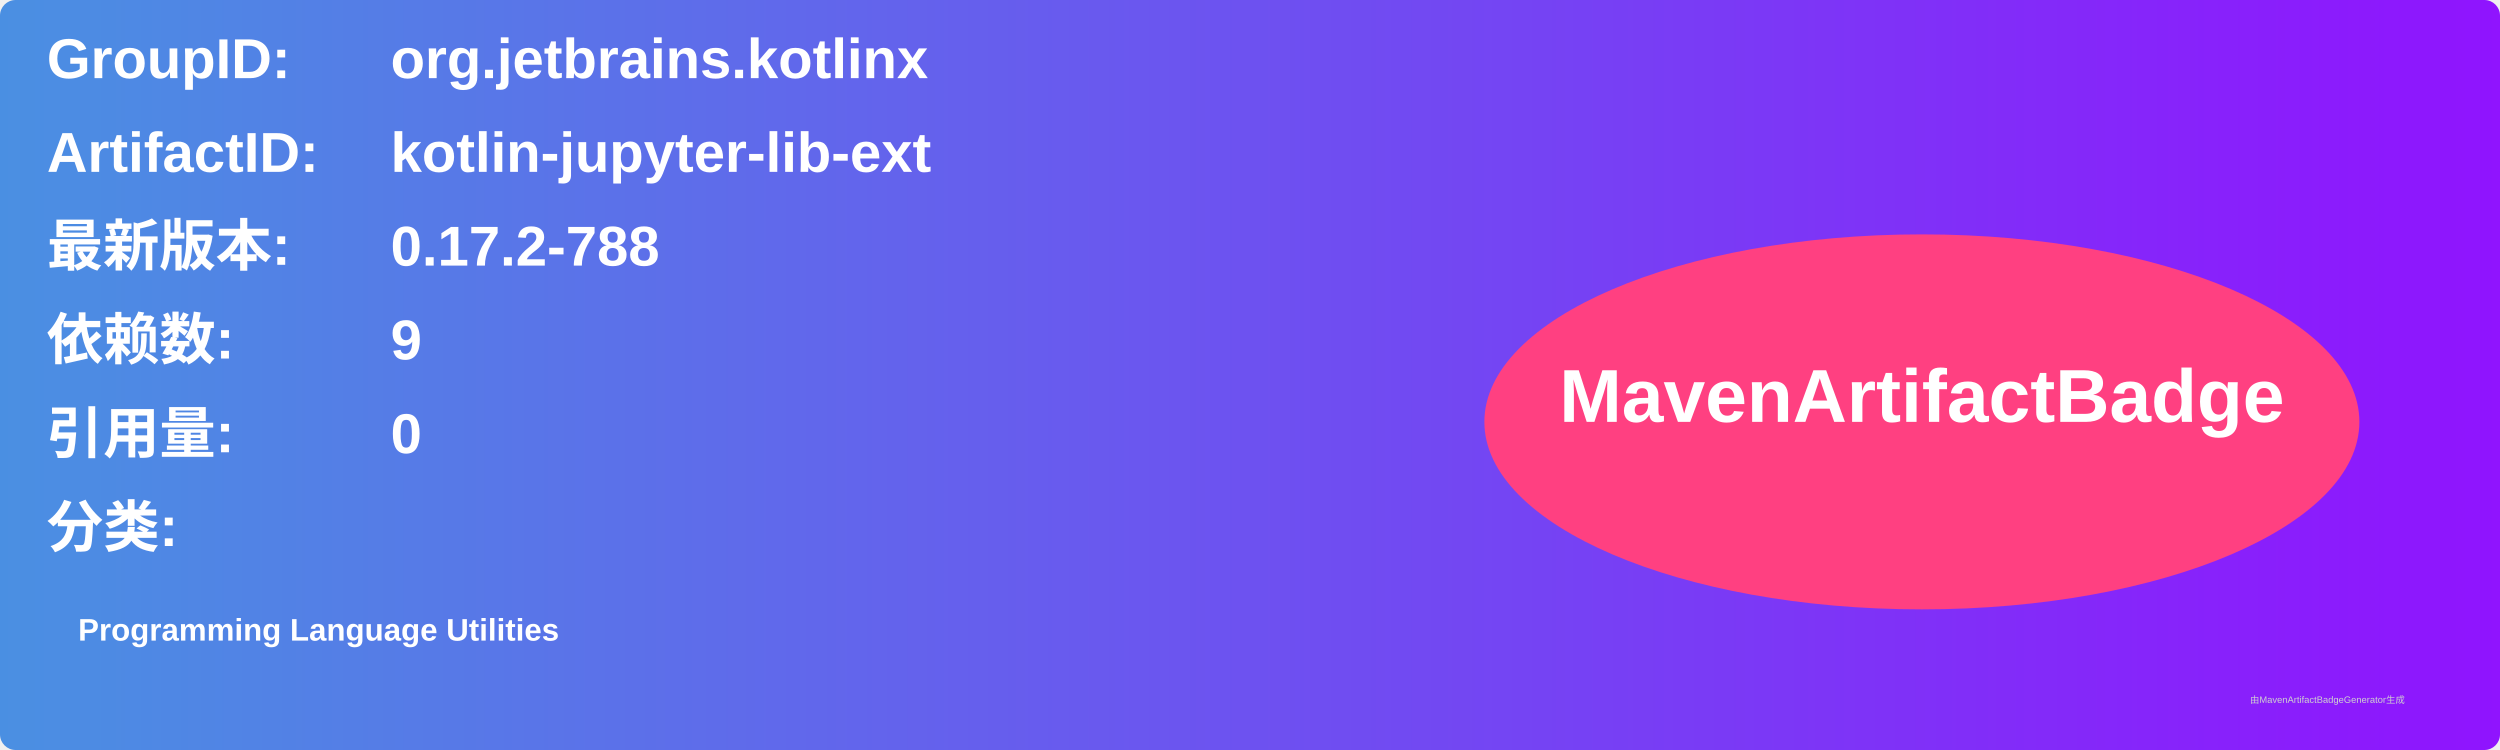
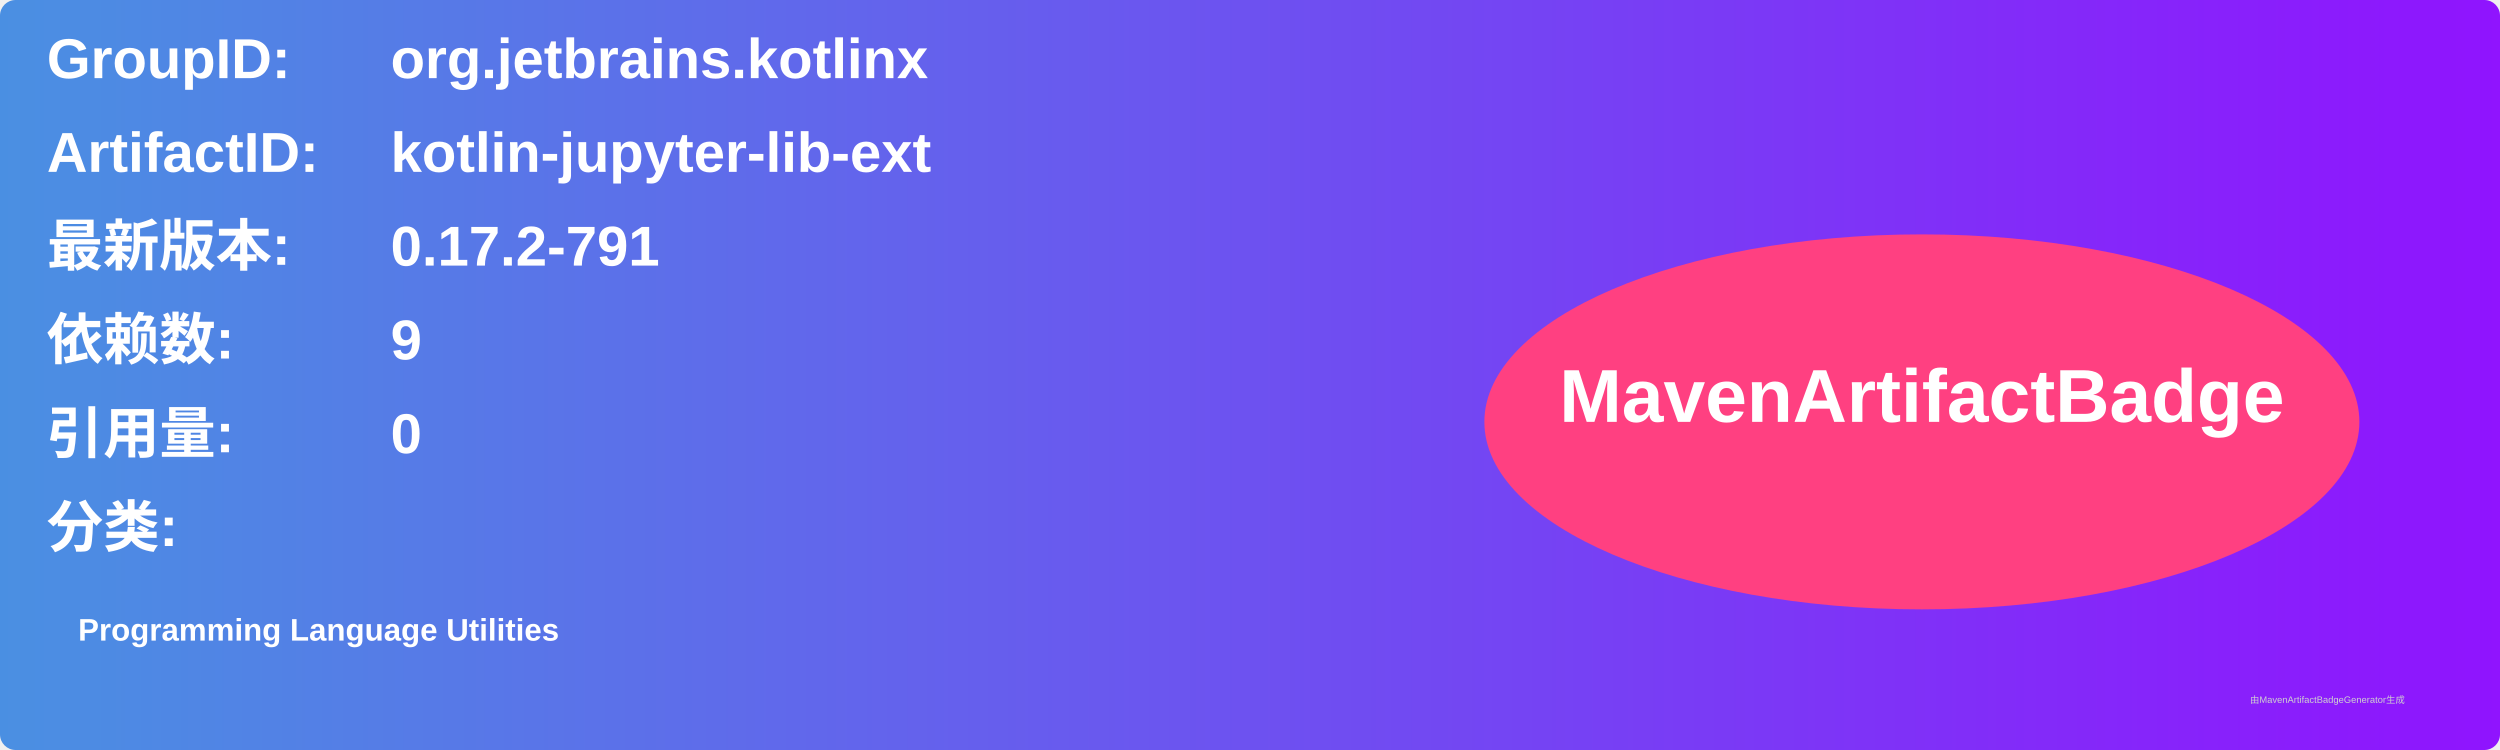
<svg xmlns="http://www.w3.org/2000/svg" width="800" height="240" viewBox="0 0 800 240">
  <linearGradient id="grad" x1="0%" y1="0%" x2="100%" y2="0%">
    <stop offset="0%" stop-color="#4a90e2" />
    <stop offset="100%" stop-color="#9013fe" />
  </linearGradient>
  <rect width="100%" height="100%" rx="5" ry="5" fill="url(#grad)" />
  <g transform="translate(15, 15)">
    <text x="0" y="10" font-family="Arial" font-size="18" fill="white" font-weight="bold" width="260">GroupID:</text>
    <text x="110" y="10" font-family="Arial" font-size="18" fill="white" font-weight="bold" width="460">org.jetbrains.kotlinx</text>
    <text x="0" y="40" font-family="Arial" font-size="18" fill="white" font-weight="bold" width="260">ArtifactID:</text>
    <text x="110" y="40" font-family="Arial" font-size="18" fill="white" font-weight="bold" width="460">kotlin-jupyter-lib-ext</text>
    <text x="0" y="70" font-family="Arial" font-size="18" fill="white" font-weight="bold">最新版本:</text>
    <text x="110" y="70" font-family="Arial" font-size="18" fill="white" font-weight="bold">
-       <tspan font-weight="bold">0.17.2-788</tspan>
+       <tspan font-weight="bold">0.17.2-791</tspan>
    </text>
    <text x="0" y="100" font-family="Arial" font-size="18" fill="white" font-weight="bold">依赖数: </text>
    <text x="110" y="100" font-family="Arial" font-size="18" fill="white">
      <tspan font-weight="bold">9</tspan>
    </text>
    <text x="0" y="130" font-family="Arial" font-size="18" fill="white" font-weight="bold">引用量: </text>
    <text x="110" y="130" font-family="Arial" font-size="18" fill="white">
      <tspan font-weight="bold">0</tspan>
    </text>
    <text x="0" y="160" font-family="Arial" font-size="18" fill="white" font-weight="bold">分类:</text>
    <text x="10" y="190" font-family="Arial" font-size="10" fill="white">
      <tspan font-weight="bold">Programming Language Utilities</tspan>
    </text>
    <ellipse cx="600" cy="120" rx="140" ry="60" fill="#ff4081" />
    <text x="600" y="120" text-anchor="middle" font-family="Arial" font-size="24" fill="white" font-weight="bold">MavenArtifactBadge</text>
  </g>
  <text x="720" y="225" font-family="Arial" font-size="3" fill="#d0d0d0">由MavenArtifactBadgeGenerator生成</text>
</svg>
